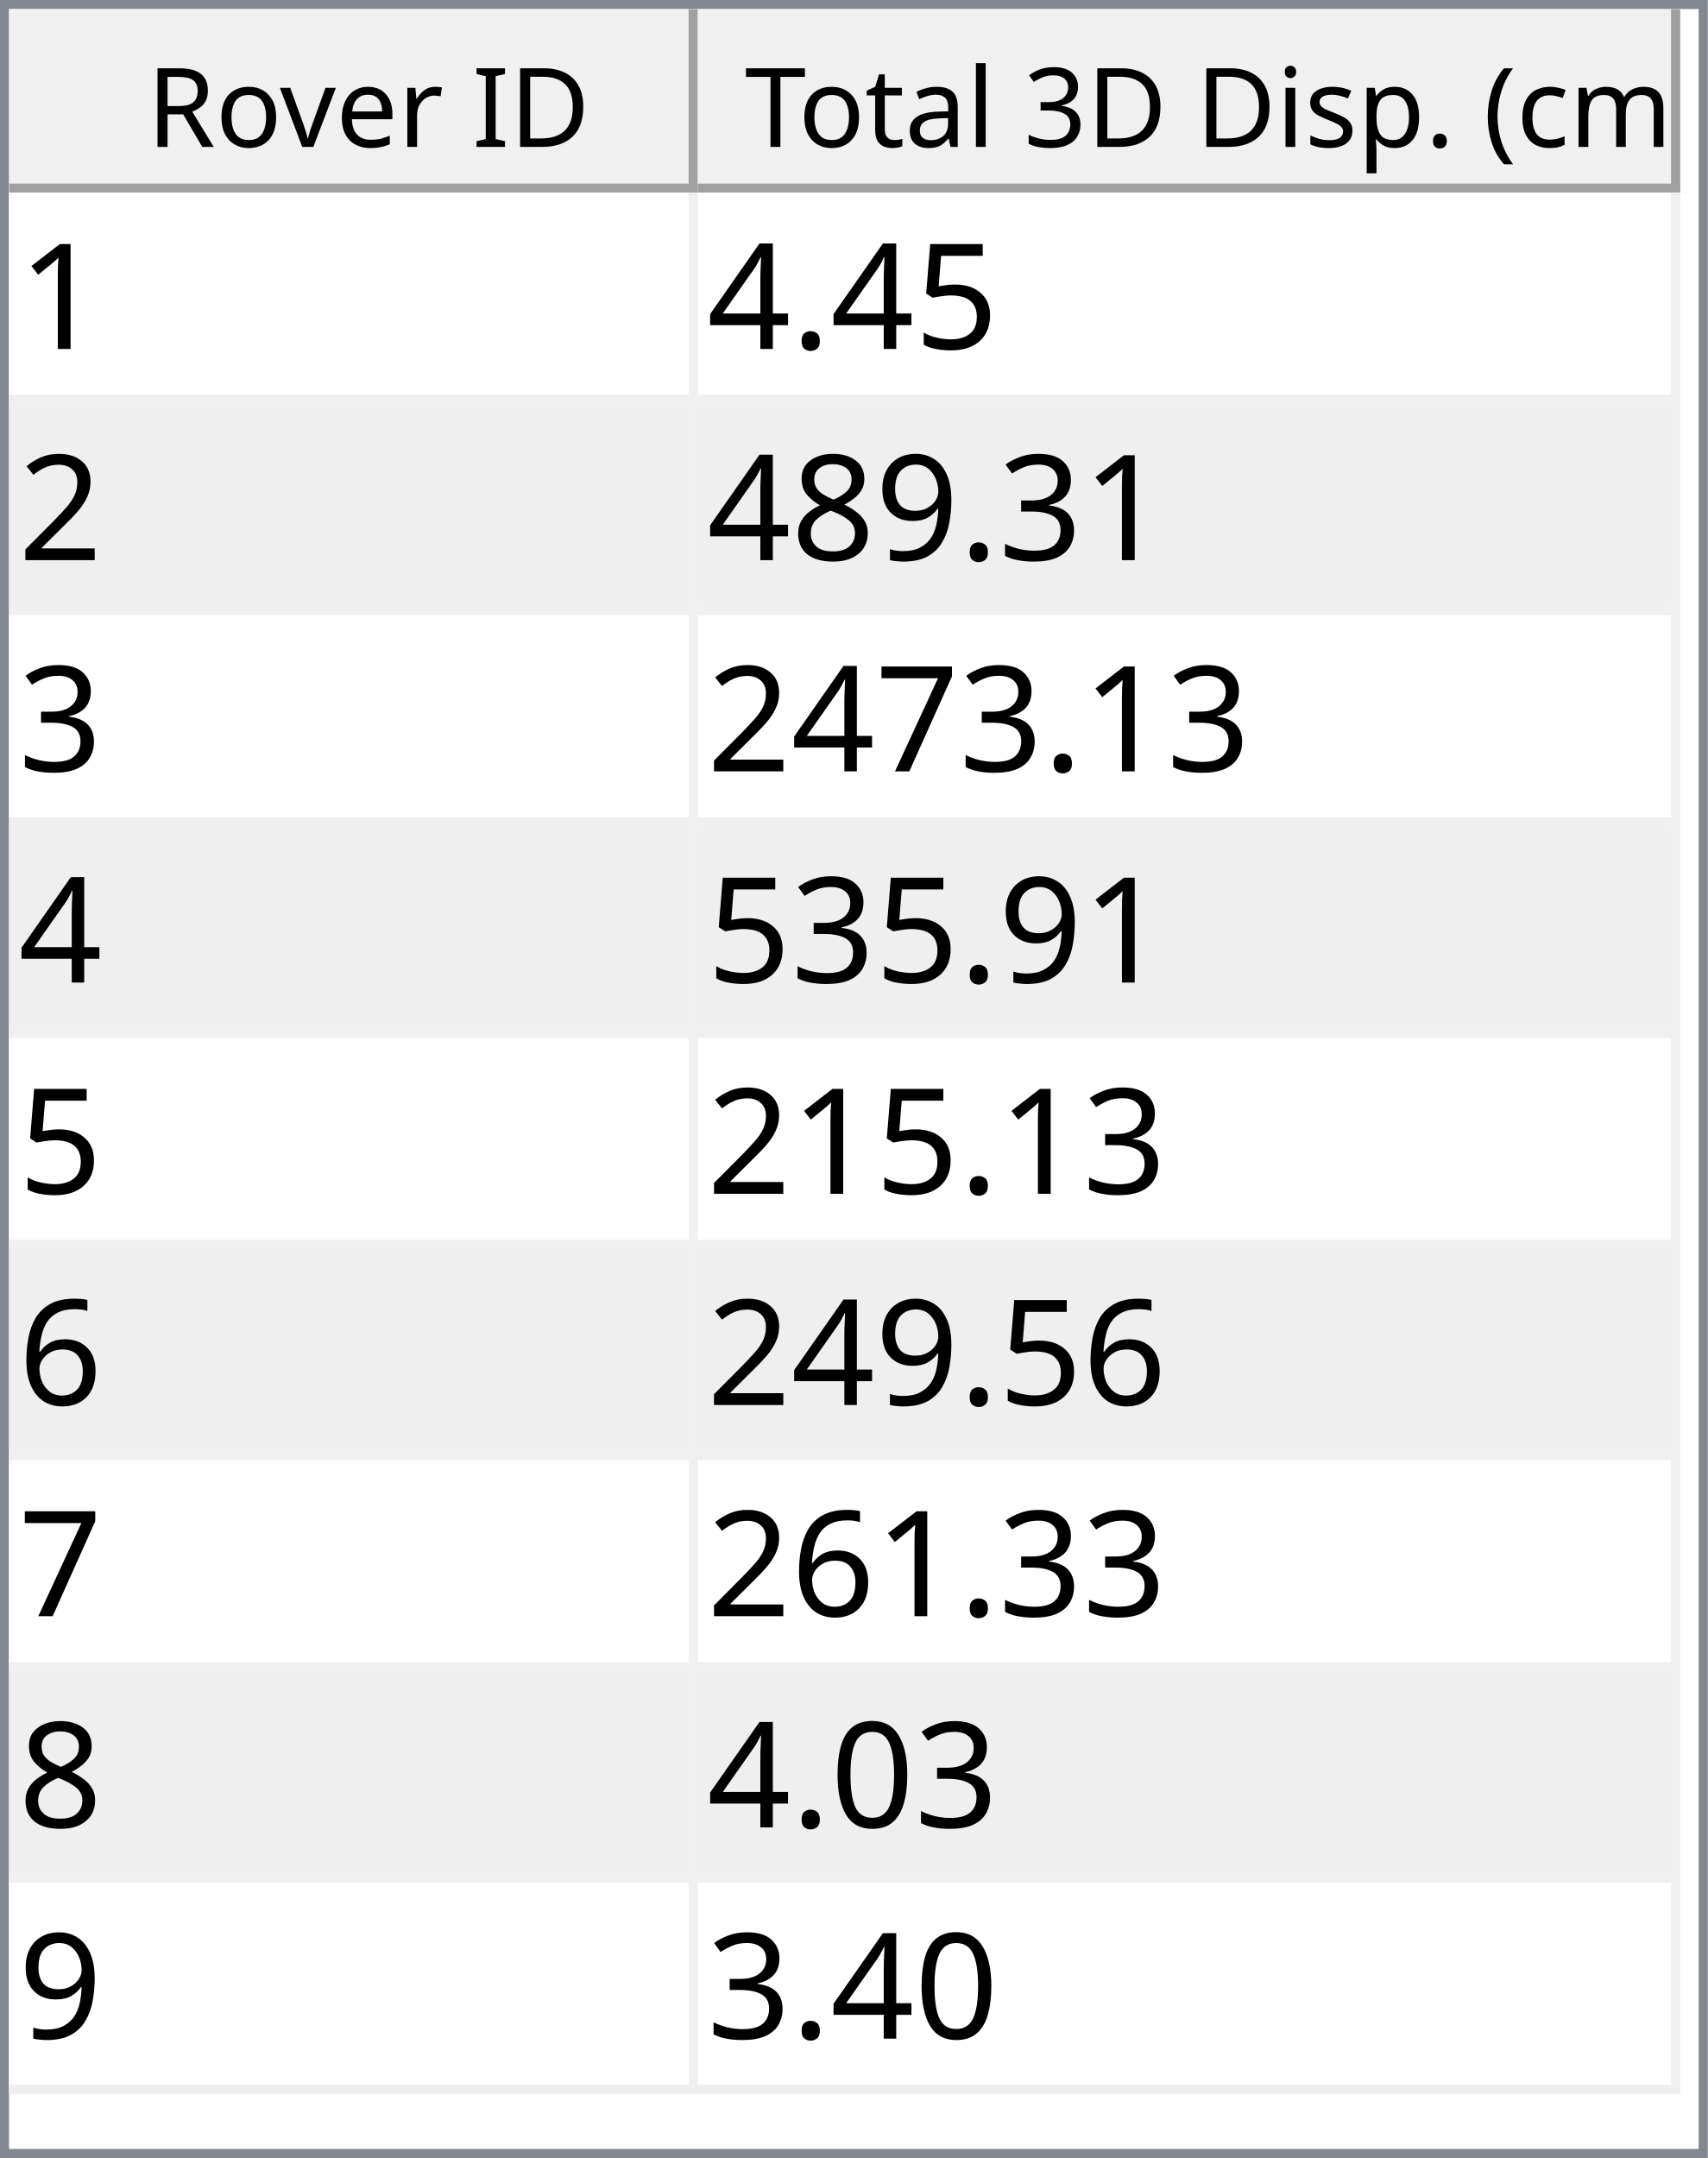
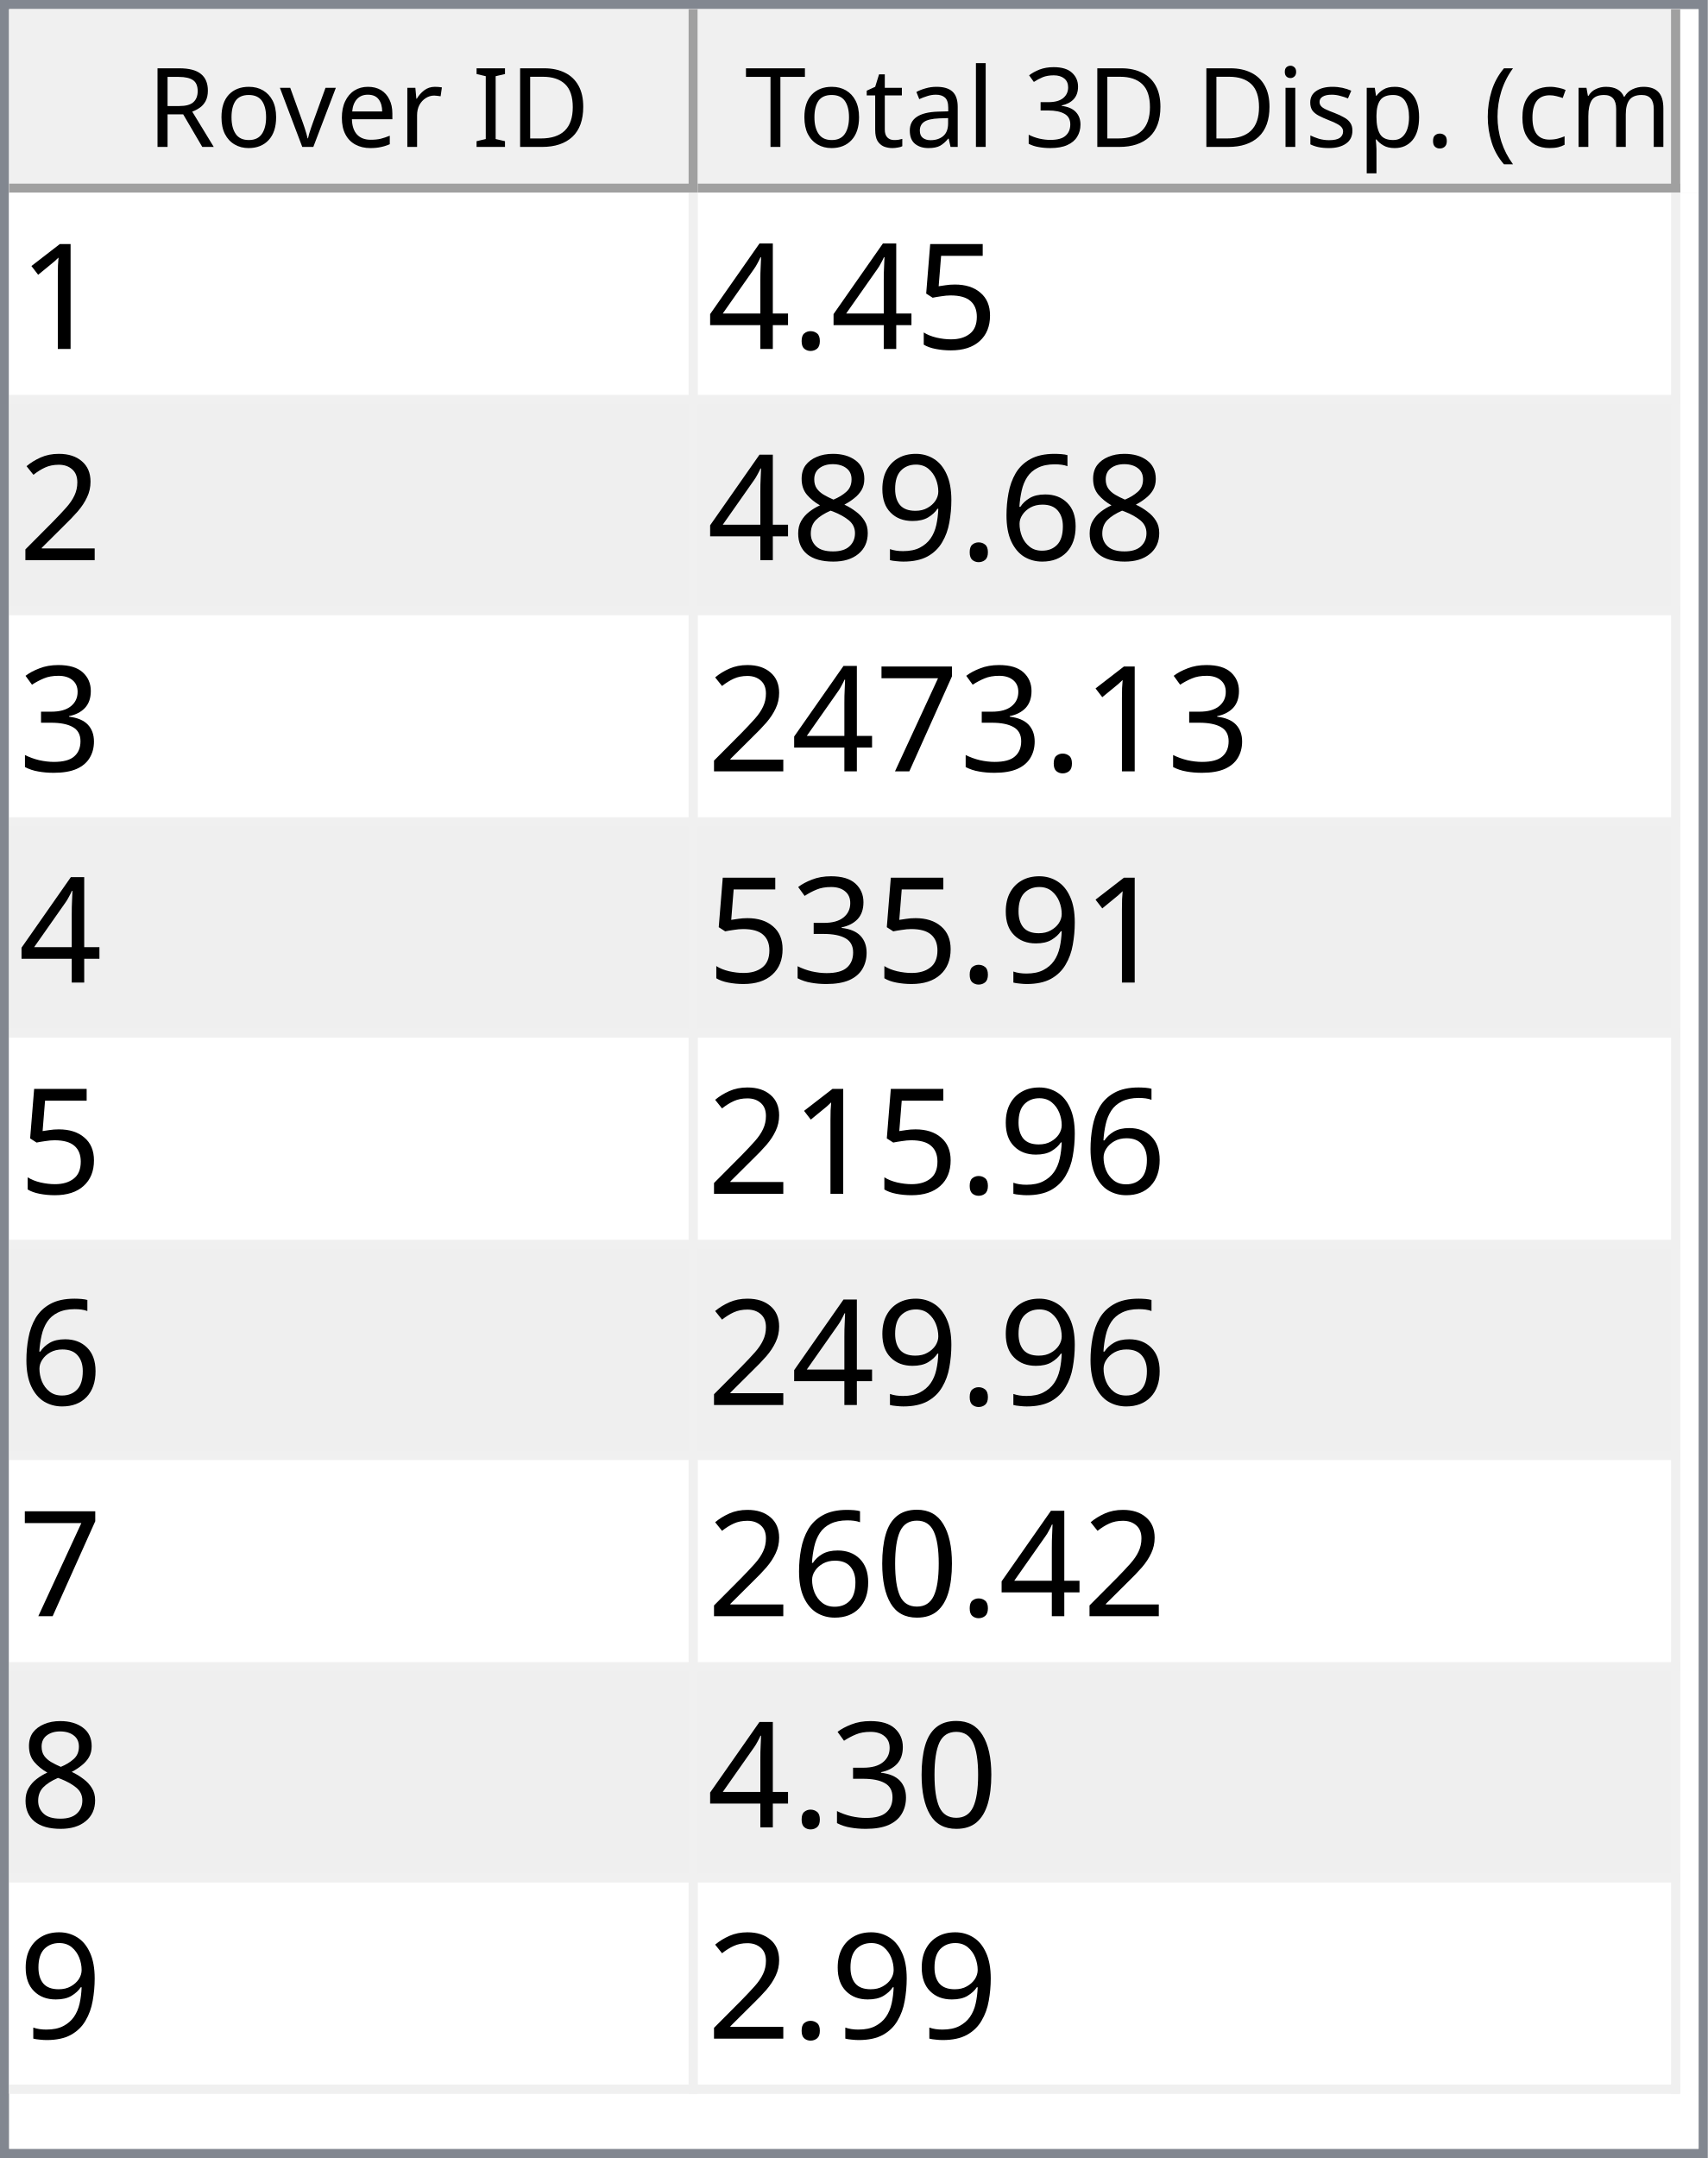
<svg xmlns="http://www.w3.org/2000/svg" style="fill-opacity:1; color-rendering:auto; color-interpolation:auto; text-rendering:auto; stroke:black; stroke-linecap:square; stroke-miterlimit:10; shape-rendering:auto; stroke-opacity:1; fill:black; stroke-dasharray:none; font-weight:normal; stroke-width:1; font-family:'Dialog'; font-style:normal; stroke-linejoin:miter; font-size:12px; stroke-dashoffset:0; image-rendering:auto;" width="186" height="235">
  <defs id="genericDefs" />
  <g>
    <defs id="defs1">
      <clipPath clipPathUnits="userSpaceOnUse" id="clipPath1">
        <path d="M0 0 L186 0 L186 235 L0 235 L0 0 Z" />
      </clipPath>
      <clipPath clipPathUnits="userSpaceOnUse" id="clipPath2">
        <path d="M0 0 L0 235 L186 235 L186 0 Z" />
      </clipPath>
      <clipPath clipPathUnits="userSpaceOnUse" id="clipPath3">
        <path d="M0 0 L0 20 L184 20 L184 0 Z" />
      </clipPath>
      <clipPath clipPathUnits="userSpaceOnUse" id="clipPath4">
        <path d="M0 0 L0 20 L75 20 L75 0 Z" />
      </clipPath>
      <clipPath clipPathUnits="userSpaceOnUse" id="clipPath5">
        <path d="M1 1 L1 19 L74 19 L74 1 Z" />
      </clipPath>
      <clipPath clipPathUnits="userSpaceOnUse" id="clipPath6">
        <path d="M0 0 L0 18 L73 18 L73 0 Z" />
      </clipPath>
      <clipPath clipPathUnits="userSpaceOnUse" id="clipPath7">
        <path d="M-0.5 -0.5 L-0.5 19.5 L74.5 19.5 L74.5 -0.5 Z" />
      </clipPath>
      <clipPath clipPathUnits="userSpaceOnUse" id="clipPath8">
        <path d="M0 0 L0 20 L107 20 L107 0 Z" />
      </clipPath>
      <clipPath clipPathUnits="userSpaceOnUse" id="clipPath9">
        <path d="M1 1 L1 19 L106 19 L106 1 Z" />
      </clipPath>
      <clipPath clipPathUnits="userSpaceOnUse" id="clipPath10">
        <path d="M0 0 L0 18 L105 18 L105 0 Z" />
      </clipPath>
      <clipPath clipPathUnits="userSpaceOnUse" id="clipPath11">
        <path d="M-0.5 -0.5 L-0.5 19.5 L106.5 19.5 L106.5 -0.5 Z" />
      </clipPath>
      <clipPath clipPathUnits="userSpaceOnUse" id="clipPath12">
        <path d="M0 0 L0 213 L184 213 L184 0 Z" />
      </clipPath>
      <clipPath clipPathUnits="userSpaceOnUse" id="clipPath13">
        <path d="M0 0 L0 207 L182 207 L182 0 Z" />
      </clipPath>
      <clipPath clipPathUnits="userSpaceOnUse" id="clipPath14">
        <path d="M-0.5 -0.5 L-0.5 206.5 L181.5 206.5 L181.5 -0.5 Z" />
      </clipPath>
      <clipPath clipPathUnits="userSpaceOnUse" id="clipPath15">
        <path d="M0 0 L0 22 L74 22 L74 0 Z" />
      </clipPath>
      <clipPath clipPathUnits="userSpaceOnUse" id="clipPath16">
        <path d="M0 0 L0 22 L106 22 L106 0 Z" />
      </clipPath>
      <font horiz-adv-x="64.551" id="font1">
        <font-face ascent="107.91" descent="25.098" units-per-em="100" style="font-style:normal; font-family:Segoe UI; font-weight:normal;" />
        <missing-glyph horiz-adv-x="64.551" d="M8.109 0 L8.109 68.266 L56.453 68.266 L56.453 0 L8.109 0 ZM15.328 7.234 L49.219 7.234 L49.219 61.031 L15.328 61.031 L15.328 7.234 Z" />
        <glyph unicode="D" horiz-adv-x="70.117" d="M9.188 0 L9.188 70.016 L28.516 70.016 Q65.531 70.016 65.531 35.891 Q65.531 19.672 55.25 9.836 Q44.969 0 27.734 0 L9.188 0 ZM17.391 62.594 L17.391 7.422 L27.828 7.422 Q41.609 7.422 49.273 14.797 Q56.938 22.172 56.938 35.688 Q56.938 62.594 28.328 62.594 L17.391 62.594 Z" />
        <glyph unicode="I" horiz-adv-x="26.611" d="M17.391 0 L9.188 0 L9.188 70.016 L17.391 70.016 L17.391 0 Z" />
        <glyph unicode=" " horiz-adv-x="27.393" d="" />
        <glyph unicode="r" horiz-adv-x="34.766" d="M34.188 41.891 Q32.078 43.5 28.125 43.5 Q23 43.5 19.555 38.672 Q16.109 33.844 16.109 25.484 L16.109 0 L8.109 0 L8.109 50 L16.109 50 L16.109 39.703 L16.312 39.703 Q18.016 44.969 21.531 47.922 Q25.047 50.875 29.391 50.875 Q32.516 50.875 34.188 50.203 L34.188 41.891 Z" />
        <glyph unicode="e" horiz-adv-x="52.295" d="M48.297 23 L12.984 23 Q13.188 14.656 17.484 10.109 Q21.781 5.562 29.297 5.562 Q37.75 5.562 44.828 11.141 L44.828 3.609 Q38.234 -1.172 27.391 -1.172 Q16.797 -1.172 10.742 5.641 Q4.688 12.453 4.688 24.812 Q4.688 36.469 11.305 43.82 Q17.922 51.172 27.734 51.172 Q37.547 51.172 42.922 44.828 Q48.297 38.484 48.297 27.203 L48.297 23 ZM40.094 29.781 Q40.047 36.719 36.75 40.578 Q33.453 44.438 27.594 44.438 Q21.922 44.438 17.969 40.383 Q14.016 36.328 13.094 29.781 L40.094 29.781 Z" />
        <glyph unicode="v" horiz-adv-x="47.9" d="M47.406 50 L27.484 0 L19.625 0 L0.688 50 L9.469 50 L22.172 13.672 Q23.578 9.672 23.922 6.688 L24.125 6.688 Q24.609 10.453 25.688 13.484 L38.969 50 L47.406 50 Z" />
        <glyph unicode="o" horiz-adv-x="58.594" d="M29 -1.172 Q17.922 -1.172 11.305 5.836 Q4.688 12.844 4.688 24.422 Q4.688 37.016 11.57 44.094 Q18.453 51.172 30.172 51.172 Q41.359 51.172 47.633 44.289 Q53.906 37.406 53.906 25.203 Q53.906 13.234 47.141 6.031 Q40.375 -1.172 29 -1.172 ZM29.594 44.438 Q21.875 44.438 17.383 39.188 Q12.891 33.938 12.891 24.703 Q12.891 15.828 17.43 10.695 Q21.969 5.562 29.594 5.562 Q37.359 5.562 41.531 10.594 Q45.703 15.625 45.703 24.906 Q45.703 34.281 41.531 39.359 Q37.359 44.438 29.594 44.438 Z" />
        <glyph unicode="R" horiz-adv-x="59.814" d="M59.375 0 L49.609 0 L37.891 19.625 Q36.281 22.359 34.766 24.289 Q33.25 26.219 31.664 27.438 Q30.078 28.656 28.25 29.219 Q26.422 29.781 24.125 29.781 L17.391 29.781 L17.391 0 L9.188 0 L9.188 70.016 L30.078 70.016 Q34.672 70.016 38.555 68.867 Q42.438 67.719 45.289 65.375 Q48.141 63.031 49.758 59.547 Q51.375 56.062 51.375 51.375 Q51.375 47.703 50.273 44.656 Q49.172 41.609 47.148 39.211 Q45.125 36.812 42.266 35.133 Q39.406 33.453 35.844 32.516 L35.844 32.328 Q37.594 31.547 38.891 30.547 Q40.188 29.547 41.359 28.18 Q42.531 26.812 43.68 25.078 Q44.828 23.344 46.234 21.047 L59.375 0 ZM17.391 62.594 L17.391 37.203 L28.516 37.203 Q31.594 37.203 34.203 38.133 Q36.812 39.062 38.719 40.797 Q40.625 42.531 41.703 45.047 Q42.781 47.562 42.781 50.688 Q42.781 56.297 39.141 59.445 Q35.5 62.594 28.609 62.594 L17.391 62.594 Z" />
        <glyph unicode=")" horiz-adv-x="30.176" d="M8.297 -15.922 L1.172 -15.922 Q16.406 2.344 16.406 26.812 Q16.406 51.469 1.078 70.016 L8.297 70.016 Q23.531 52.156 23.531 26.703 Q23.531 1.375 8.297 -15.922 Z" />
        <glyph unicode="m" horiz-adv-x="86.133" d="M79.109 0 L71.094 0 L71.094 28.719 Q71.094 37.016 68.531 40.727 Q65.969 44.438 59.906 44.438 Q54.781 44.438 51.195 39.75 Q47.609 35.062 47.609 28.516 L47.609 0 L39.594 0 L39.594 29.688 Q39.594 44.438 28.219 44.438 Q22.953 44.438 19.531 40.016 Q16.109 35.594 16.109 28.516 L16.109 0 L8.109 0 L8.109 50 L16.109 50 L16.109 42.094 L16.312 42.094 Q21.625 51.172 31.844 51.172 Q36.969 51.172 40.773 48.312 Q44.578 45.453 46 40.828 Q51.562 51.172 62.594 51.172 Q79.109 51.172 79.109 30.812 L79.109 0 Z" />
        <glyph unicode="c" horiz-adv-x="46.191" d="M42.188 2.297 Q36.422 -1.172 28.516 -1.172 Q17.828 -1.172 11.258 5.789 Q4.688 12.75 4.688 23.828 Q4.688 36.188 11.766 43.68 Q18.844 51.172 30.672 51.172 Q37.25 51.172 42.281 48.734 L42.281 40.531 Q36.719 44.438 30.375 44.438 Q22.703 44.438 17.797 38.945 Q12.891 33.453 12.891 24.516 Q12.891 15.719 17.508 10.641 Q22.125 5.562 29.891 5.562 Q36.422 5.562 42.188 9.906 L42.188 2.297 Z" />
        <glyph unicode="(" horiz-adv-x="30.176" d="M29.109 -15.922 L21.969 -15.922 Q6.844 1.375 6.844 26.703 Q6.844 52.156 21.969 70.016 L29.203 70.016 Q13.875 51.469 13.875 26.812 Q13.875 2.344 29.109 -15.922 Z" />
        <glyph unicode="." horiz-adv-x="21.68" d="M10.891 -1.078 Q8.641 -1.078 7.055 0.539 Q5.469 2.156 5.469 4.391 Q5.469 6.641 7.055 8.273 Q8.641 9.906 10.891 9.906 Q13.188 9.906 14.797 8.273 Q16.406 6.641 16.406 4.391 Q16.406 2.156 14.797 0.539 Q13.188 -1.078 10.891 -1.078 Z" />
        <glyph unicode="p" horiz-adv-x="58.789" d="M16.312 7.234 L16.109 7.234 L16.109 -23 L8.109 -23 L8.109 50 L16.109 50 L16.109 41.219 L16.312 41.219 Q22.219 51.172 33.594 51.172 Q43.266 51.172 48.688 44.461 Q54.109 37.75 54.109 26.469 Q54.109 13.922 48 6.375 Q41.891 -1.172 31.297 -1.172 Q21.578 -1.172 16.312 7.234 ZM16.109 27.391 L16.109 20.406 Q16.109 14.203 20.141 9.883 Q24.172 5.562 30.375 5.562 Q37.641 5.562 41.773 11.133 Q45.906 16.703 45.906 26.609 Q45.906 34.969 42.047 39.703 Q38.188 44.438 31.594 44.438 Q24.609 44.438 20.359 39.578 Q16.109 34.719 16.109 27.391 Z" />
        <glyph unicode="s" horiz-adv-x="42.432" d="M5.078 1.812 L5.078 10.406 Q11.625 5.562 19.484 5.562 Q30.031 5.562 30.031 12.594 Q30.031 14.594 29.125 15.992 Q28.219 17.391 26.68 18.461 Q25.141 19.531 23.07 20.383 Q21 21.234 18.609 22.172 Q15.281 23.484 12.766 24.828 Q10.25 26.172 8.57 27.859 Q6.891 29.547 6.031 31.695 Q5.172 33.844 5.172 36.719 Q5.172 40.234 6.789 42.945 Q8.406 45.656 11.086 47.484 Q13.766 49.312 17.211 50.242 Q20.656 51.172 24.312 51.172 Q30.812 51.172 35.938 48.922 L35.938 40.828 Q30.422 44.438 23.25 44.438 Q21 44.438 19.195 43.922 Q17.391 43.406 16.094 42.477 Q14.797 41.547 14.086 40.258 Q13.375 38.969 13.375 37.406 Q13.375 35.453 14.086 34.133 Q14.797 32.812 16.164 31.789 Q17.531 30.766 19.484 29.938 Q21.438 29.109 23.922 28.125 Q27.25 26.859 29.883 25.516 Q32.516 24.172 34.375 22.484 Q36.234 20.797 37.234 18.602 Q38.234 16.406 38.234 13.375 Q38.234 9.672 36.602 6.938 Q34.969 4.203 32.234 2.398 Q29.5 0.594 25.93 -0.289 Q22.359 -1.172 18.453 -1.172 Q10.75 -1.172 5.078 1.812 Z" />
        <glyph unicode="i" horiz-adv-x="24.219" d="M12.203 62.703 Q10.062 62.703 8.547 64.164 Q7.031 65.625 7.031 67.875 Q7.031 70.125 8.547 71.609 Q10.062 73.094 12.203 73.094 Q14.406 73.094 15.945 71.609 Q17.484 70.125 17.484 67.875 Q17.484 65.719 15.945 64.211 Q14.406 62.703 12.203 62.703 ZM16.109 0 L8.109 0 L8.109 50 L16.109 50 L16.109 0 Z" />
        <glyph unicode="3" horiz-adv-x="53.906" d="M46.531 19.828 Q46.531 15.094 44.75 11.211 Q42.969 7.328 39.719 4.57 Q36.469 1.812 31.93 0.297 Q27.391 -1.219 21.922 -1.219 Q11.922 -1.219 6 2.594 L6 11.188 Q13.094 5.609 22.219 5.609 Q25.875 5.609 28.828 6.539 Q31.781 7.469 33.906 9.227 Q36.031 10.984 37.18 13.477 Q38.328 15.969 38.328 19.094 Q38.328 32.812 18.797 32.812 L12.984 32.812 L12.984 39.594 L18.5 39.594 Q35.797 39.594 35.797 52.484 Q35.797 64.406 22.609 64.406 Q15.188 64.406 8.688 59.422 L8.688 67.188 Q15.375 71.188 24.609 71.188 Q29 71.188 32.57 69.969 Q36.141 68.75 38.68 66.555 Q41.219 64.359 42.609 61.281 Q44 58.203 44 54.5 Q44 40.672 30.031 36.719 L30.031 36.531 Q33.594 36.141 36.625 34.797 Q39.656 33.453 41.852 31.305 Q44.047 29.156 45.289 26.25 Q46.531 23.344 46.531 19.828 Z" />
        <glyph unicode="l" horiz-adv-x="24.219" d="M16.109 0 L8.109 0 L8.109 74.031 L16.109 74.031 L16.109 0 Z" />
        <glyph unicode="a" horiz-adv-x="50.879" d="M43.891 0 L35.891 0 L35.891 7.812 L35.688 7.812 Q30.469 -1.172 20.312 -1.172 Q12.844 -1.172 8.617 2.781 Q4.391 6.734 4.391 13.281 Q4.391 27.297 20.906 29.594 L35.891 31.688 Q35.891 44.438 25.594 44.438 Q16.547 44.438 9.281 38.281 L9.281 46.484 Q16.656 51.172 26.266 51.172 Q43.891 51.172 43.891 32.516 L43.891 0 ZM35.891 25.297 L23.828 23.641 Q18.266 22.859 15.43 20.875 Q12.594 18.891 12.594 13.875 Q12.594 10.203 15.211 7.883 Q17.828 5.562 22.172 5.562 Q28.125 5.562 32.008 9.742 Q35.891 13.922 35.891 20.312 L35.891 25.297 Z" />
        <glyph unicode="t" horiz-adv-x="33.887" d="M31.297 0.484 Q28.469 -1.078 23.828 -1.078 Q10.688 -1.078 10.688 13.578 L10.688 43.172 L2.094 43.172 L2.094 50 L10.688 50 L10.688 62.203 L18.703 64.797 L18.703 50 L31.297 50 L31.297 43.172 L18.703 43.172 L18.703 14.984 Q18.703 9.969 20.414 7.82 Q22.125 5.672 26.078 5.672 Q29.109 5.672 31.297 7.328 L31.297 0.484 Z" />
        <glyph unicode="T" horiz-adv-x="52.393" d="M50.594 62.594 L30.375 62.594 L30.375 0 L22.172 0 L22.172 62.594 L2 62.594 L2 70.016 L50.594 70.016 L50.594 62.594 Z" />
      </font>
      <font horiz-adv-x="75.0" id="font2">
        <font-face ascent="100.537" descent="21.973" units-per-em="100" style="font-style:normal; font-family:sans-serif; font-weight:normal;" />
        <missing-glyph horiz-adv-x="75.0" d="M12.5 0 L12.5 62.5 L62.5 62.5 L62.5 0 L12.5 0 ZM14.062 1.562 L60.938 1.562 L60.938 60.938 L14.062 60.938 L14.062 1.562 Z" />
        <glyph unicode="1" horiz-adv-x="55.615" d="M37.25 0 L28.469 0 L28.469 56 Q25.297 52.984 20.141 49.953 Q14.984 46.922 10.891 45.406 L10.891 53.906 Q18.266 57.375 23.781 62.305 Q29.297 67.234 31.594 71.875 L37.25 71.875 L37.25 0 Z" />
        <glyph unicode="5" horiz-adv-x="55.615" d="M4.156 18.75 L13.375 19.531 Q14.406 12.797 18.141 9.398 Q21.875 6 27.156 6 Q33.5 6 37.891 10.789 Q42.281 15.578 42.281 23.484 Q42.281 31 38.062 35.352 Q33.844 39.703 27 39.703 Q22.75 39.703 19.336 37.773 Q15.922 35.844 13.969 32.766 L5.719 33.844 L12.641 70.609 L48.25 70.609 L48.25 62.203 L19.672 62.203 L15.828 42.969 Q22.266 47.469 29.344 47.469 Q38.719 47.469 45.164 40.969 Q51.609 34.469 51.609 24.266 Q51.609 14.547 45.953 7.469 Q39.062 -1.219 27.156 -1.219 Q17.391 -1.219 11.211 4.25 Q5.031 9.719 4.156 18.75 Z" />
        <glyph unicode="." horiz-adv-x="27.783" d="M9.078 0 L9.078 10.016 L19.094 10.016 L19.094 0 L9.078 0 Z" />
        <glyph unicode="4" horiz-adv-x="55.615" d="M32.328 0 L32.328 17.141 L1.266 17.141 L1.266 25.203 L33.938 71.578 L41.109 71.578 L41.109 25.203 L50.781 25.203 L50.781 17.141 L41.109 17.141 L41.109 0 L32.328 0 ZM32.328 25.203 L32.328 57.469 L9.906 25.203 L32.328 25.203 Z" />
        <glyph unicode="2" horiz-adv-x="55.615" d="M50.344 8.453 L50.344 0 L3.031 0 Q2.938 3.172 4.047 6.109 Q5.859 10.938 9.836 15.625 Q13.812 20.312 21.344 26.469 Q33.016 36.031 37.117 41.625 Q41.219 47.219 41.219 52.203 Q41.219 57.422 37.477 61.008 Q33.734 64.594 27.734 64.594 Q21.391 64.594 17.578 60.789 Q13.766 56.984 13.719 50.25 L4.688 51.172 Q5.609 61.281 11.664 66.578 Q17.719 71.875 27.938 71.875 Q38.234 71.875 44.242 66.164 Q50.25 60.453 50.25 52 Q50.25 47.703 48.492 43.555 Q46.734 39.406 42.656 34.812 Q38.578 30.219 29.109 22.219 Q21.188 15.578 18.945 13.211 Q16.703 10.844 15.234 8.453 L50.344 8.453 Z" />
-         <glyph unicode="3" horiz-adv-x="55.615" d="M4.203 18.891 L12.984 20.062 Q14.5 12.594 18.141 9.297 Q21.781 6 27 6 Q33.203 6 37.477 10.297 Q41.75 14.594 41.75 20.953 Q41.75 27 37.797 30.93 Q33.844 34.859 27.734 34.859 Q25.25 34.859 21.531 33.891 L22.516 41.609 Q23.391 41.5 23.922 41.5 Q29.547 41.5 34.039 44.43 Q38.531 47.359 38.531 53.469 Q38.531 58.297 35.258 61.477 Q31.984 64.656 26.812 64.656 Q21.688 64.656 18.266 61.43 Q14.844 58.203 13.875 51.766 L5.078 53.328 Q6.688 62.156 12.398 67.016 Q18.109 71.875 26.609 71.875 Q32.469 71.875 37.398 69.359 Q42.328 66.844 44.945 62.5 Q47.562 58.156 47.562 53.266 Q47.562 48.641 45.07 44.828 Q42.578 41.016 37.703 38.766 Q44.047 37.312 47.562 32.695 Q51.078 28.078 51.078 21.141 Q51.078 11.766 44.242 5.25 Q37.406 -1.266 26.953 -1.266 Q17.531 -1.266 11.305 4.352 Q5.078 9.969 4.203 18.891 Z" />
+         <glyph unicode="6" horiz-adv-x="55.615" d="M49.75 54.047 L41.016 53.375 Q39.844 58.547 37.703 60.891 Q34.125 64.656 28.906 64.656 Q24.703 64.656 21.531 62.312 Q17.391 59.281 14.992 53.469 Q12.594 47.656 12.5 36.922 Q15.672 41.75 20.266 44.094 Q24.859 46.438 29.891 46.438 Q38.672 46.438 44.852 39.969 Q51.031 33.5 51.031 23.25 Q51.031 16.5 48.125 10.719 Q45.219 4.938 40.141 1.859 Q35.062 -1.219 28.609 -1.219 Q17.625 -1.219 10.695 6.859 Q3.766 14.938 3.766 33.5 Q3.766 54.25 11.422 63.672 Q18.109 71.875 29.438 71.875 Q37.891 71.875 43.289 67.141 Q48.688 62.406 49.75 54.047 ZM13.875 23.188 Q13.875 18.656 15.797 14.508 Q17.719 10.359 21.188 8.18 Q24.656 6 28.469 6 Q34.031 6 38.039 10.492 Q42.047 14.984 42.047 22.703 Q42.047 30.125 38.086 34.398 Q34.125 38.672 28.125 38.672 Q22.172 38.672 18.023 34.398 Q13.875 30.125 13.875 23.188 Z" />
        <glyph unicode="9" horiz-adv-x="55.615" d="M5.469 16.547 L13.922 17.328 Q14.984 11.375 18.016 8.688 Q21.047 6 25.781 6 Q29.828 6 32.883 7.859 Q35.938 9.719 37.891 12.82 Q39.844 15.922 41.164 21.195 Q42.484 26.469 42.484 31.938 Q42.484 32.516 42.438 33.688 Q39.797 29.5 35.234 26.883 Q30.672 24.266 25.344 24.266 Q16.453 24.266 10.305 30.711 Q4.156 37.156 4.156 47.703 Q4.156 58.594 10.578 65.234 Q17 71.875 26.656 71.875 Q33.641 71.875 39.43 68.117 Q45.219 64.359 48.219 57.398 Q51.219 50.438 51.219 37.25 Q51.219 23.531 48.242 15.406 Q45.266 7.281 39.383 3.031 Q33.5 -1.219 25.594 -1.219 Q17.188 -1.219 11.867 3.445 Q6.547 8.109 5.469 16.547 ZM41.453 48.141 Q41.453 55.719 37.43 60.156 Q33.406 64.594 27.734 64.594 Q21.875 64.594 17.531 59.812 Q13.188 55.031 13.188 47.406 Q13.188 40.578 17.312 36.305 Q21.438 32.031 27.484 32.031 Q33.594 32.031 37.523 36.305 Q41.453 40.578 41.453 48.141 Z" />
        <glyph unicode="8" horiz-adv-x="55.615" d="M17.672 38.812 Q12.203 40.828 9.57 44.539 Q6.938 48.25 6.938 53.422 Q6.938 61.234 12.555 66.555 Q18.172 71.875 27.484 71.875 Q36.859 71.875 42.578 66.43 Q48.297 60.984 48.297 53.172 Q48.297 48.188 45.68 44.508 Q43.062 40.828 37.75 38.812 Q44.344 36.672 47.781 31.883 Q51.219 27.094 51.219 20.453 Q51.219 11.281 44.727 5.031 Q38.234 -1.219 27.641 -1.219 Q17.047 -1.219 10.547 5.055 Q4.047 11.328 4.047 20.703 Q4.047 27.688 7.594 32.398 Q11.141 37.109 17.672 38.812 ZM15.922 53.719 Q15.922 48.641 19.195 45.414 Q22.469 42.188 27.688 42.188 Q32.766 42.188 36.016 45.383 Q39.266 48.578 39.266 53.219 Q39.266 58.062 35.914 61.359 Q32.562 64.656 27.594 64.656 Q22.562 64.656 19.242 61.43 Q15.922 58.203 15.922 53.719 ZM13.094 20.656 Q13.094 16.891 14.875 13.375 Q16.656 9.859 20.172 7.93 Q23.688 6 27.734 6 Q34.031 6 38.133 10.055 Q42.234 14.109 42.234 20.359 Q42.234 26.703 38.016 30.859 Q33.797 35.016 27.438 35.016 Q21.234 35.016 17.164 30.914 Q13.094 26.812 13.094 20.656 Z" />
+         <glyph unicode="3" horiz-adv-x="55.615" d="M4.203 18.891 L12.984 20.062 Q14.5 12.594 18.141 9.297 Q21.781 6 27 6 Q33.203 6 37.477 10.297 Q41.75 14.594 41.75 20.953 Q41.75 27 37.797 30.93 Q33.844 34.859 27.734 34.859 Q25.25 34.859 21.531 33.891 L22.516 41.609 Q23.391 41.5 23.922 41.5 Q29.547 41.5 34.039 44.43 Q38.531 47.359 38.531 53.469 Q38.531 58.297 35.258 61.477 Q31.984 64.656 26.812 64.656 Q21.688 64.656 18.266 61.43 Q14.844 58.203 13.875 51.766 L5.078 53.328 Q6.688 62.156 12.398 67.016 Q18.109 71.875 26.609 71.875 Q32.469 71.875 37.398 69.359 Q42.328 66.844 44.945 62.5 Q47.562 58.156 47.562 53.266 Q47.562 48.641 45.07 44.828 Q42.578 41.016 37.703 38.766 Q44.047 37.312 47.562 32.695 Q51.078 28.078 51.078 21.141 Q51.078 11.766 44.242 5.25 Q37.406 -1.266 26.953 -1.266 Q17.531 -1.266 11.305 4.352 Q5.078 9.969 4.203 18.891 Z" />
        <glyph unicode="7" horiz-adv-x="55.615" d="M4.734 62.203 L4.734 70.656 L51.078 70.656 L51.078 63.812 Q44.234 56.547 37.523 44.484 Q30.812 32.422 27.156 19.672 Q24.516 10.688 23.781 0 L14.75 0 Q14.891 8.453 18.062 20.414 Q21.234 32.375 27.172 43.484 Q33.109 54.594 39.797 62.203 L4.734 62.203 Z" />
-         <glyph unicode="6" horiz-adv-x="55.615" d="M49.75 54.047 L41.016 53.375 Q39.844 58.547 37.703 60.891 Q34.125 64.656 28.906 64.656 Q24.703 64.656 21.531 62.312 Q17.391 59.281 14.992 53.469 Q12.594 47.656 12.5 36.922 Q15.672 41.75 20.266 44.094 Q24.859 46.438 29.891 46.438 Q38.672 46.438 44.852 39.969 Q51.031 33.5 51.031 23.25 Q51.031 16.5 48.125 10.719 Q45.219 4.938 40.141 1.859 Q35.062 -1.219 28.609 -1.219 Q17.625 -1.219 10.695 6.859 Q3.766 14.938 3.766 33.5 Q3.766 54.25 11.422 63.672 Q18.109 71.875 29.438 71.875 Q37.891 71.875 43.289 67.141 Q48.688 62.406 49.75 54.047 ZM13.875 23.188 Q13.875 18.656 15.797 14.508 Q17.719 10.359 21.188 8.18 Q24.656 6 28.469 6 Q34.031 6 38.039 10.492 Q42.047 14.984 42.047 22.703 Q42.047 30.125 38.086 34.398 Q34.125 38.672 28.125 38.672 Q22.172 38.672 18.023 34.398 Q13.875 30.125 13.875 23.188 Z" />
        <glyph unicode="0" horiz-adv-x="55.615" d="M4.156 35.297 Q4.156 48 6.766 55.742 Q9.375 63.484 14.523 67.68 Q19.672 71.875 27.484 71.875 Q33.25 71.875 37.594 69.555 Q41.938 67.234 44.773 62.867 Q47.609 58.5 49.219 52.227 Q50.828 45.953 50.828 35.297 Q50.828 22.703 48.242 14.969 Q45.656 7.234 40.508 3.008 Q35.359 -1.219 27.484 -1.219 Q17.141 -1.219 11.234 6.203 Q4.156 15.141 4.156 35.297 ZM13.188 35.297 Q13.188 17.672 17.312 11.836 Q21.438 6 27.484 6 Q33.547 6 37.672 11.859 Q41.797 17.719 41.797 35.297 Q41.797 52.984 37.672 58.789 Q33.547 64.594 27.391 64.594 Q21.344 64.594 17.719 59.469 Q13.188 52.938 13.188 35.297 Z" />
      </font>
    </defs>
    <g style="fill:white; stroke:white;">
      <rect x="0" y="0" width="186" style="clip-path:url(#clipPath1); stroke:none;" height="235" />
    </g>
    <g style="fill:white; text-rendering:optimizeSpeed; color-rendering:optimizeSpeed; image-rendering:optimizeSpeed; shape-rendering:crispEdges; stroke:white; color-interpolation:sRGB;">
      <rect x="0" width="186" height="235" y="0" style="stroke:none;" />
      <path style="stroke:none;" d="M0 235 L186 235 L186 0 L0 0 Z" />
    </g>
    <g style="fill:rgb(240,240,240); font-family:'Segoe UI'; stroke:rgb(240,240,240);">
      <rect x="0" y="0" width="186" style="clip-path:url(#clipPath2); stroke:none;" height="235" />
    </g>
    <g style="fill:rgb(130,135,144); font-family:'Segoe UI'; stroke:rgb(130,135,144);">
      <path d="M0 0 L186 0 L186 235 L0 235 L0 0 ZM1 1 L185 1 L185 234 L1 234 L1 1 Z" style="fill-rule:evenodd; clip-path:url(#clipPath2); stroke:none;" />
    </g>
    <g style="fill:white; font-family:'Segoe UI'; stroke:white;" transform="translate(1,1)">
      <rect x="0" y="0" width="184" style="clip-path:url(#clipPath3); stroke:none;" height="20" />
    </g>
    <g style="fill:rgb(240,240,240); font-family:'Segoe UI'; stroke:rgb(240,240,240);" transform="translate(1,1)">
      <rect x="0" y="0" width="75" style="clip-path:url(#clipPath4); stroke:none;" height="20" />
    </g>
    <g style="font-family:'Segoe UI';" transform="translate(2,2)">
      <text x="14" xml:space="preserve" y="14" style="clip-path:url(#clipPath6); stroke:none;">Rover ID</text>
    </g>
    <g style="fill:rgb(160,160,160); font-family:'Segoe UI'; stroke:rgb(160,160,160); stroke-linejoin:bevel;" transform="translate(1.5,1.5)">
      <line x1="74" x2="74" y1="0" style="fill:none; clip-path:url(#clipPath7);" y2="19" />
    </g>
    <g style="fill:rgb(160,160,160); font-family:'Segoe UI'; stroke:rgb(160,160,160); stroke-linejoin:bevel;" transform="matrix(1,0,0,1,1,1) translate(0.5,0.5)">
      <line x1="0" x2="74" y1="19" style="fill:none; clip-path:url(#clipPath7);" y2="19" />
    </g>
    <g style="fill:rgb(240,240,240); font-family:'Segoe UI'; stroke:rgb(240,240,240);" transform="translate(76,1)">
      <rect x="0" y="0" width="107" style="clip-path:url(#clipPath8); stroke:none;" height="20" />
    </g>
    <g style="font-family:'Segoe UI';" transform="translate(77,2)">
      <text x="1" xml:space="preserve" y="14" style="clip-path:url(#clipPath10); stroke:none;"> Total 3D Disp. (cm)</text>
    </g>
    <g style="fill:rgb(160,160,160); font-family:'Segoe UI'; stroke:rgb(160,160,160); stroke-linejoin:bevel;" transform="translate(76.5,1.5)">
      <line x1="106" x2="106" y1="0" style="fill:none; clip-path:url(#clipPath11);" y2="19" />
    </g>
    <g style="fill:rgb(160,160,160); font-family:'Segoe UI'; stroke:rgb(160,160,160); stroke-linejoin:bevel;" transform="matrix(1,0,0,1,76,1) translate(0.5,0.5)">
      <line x1="0" x2="106" y1="19" style="fill:none; clip-path:url(#clipPath11);" y2="19" />
    </g>
    <g style="fill:white; font-family:'Segoe UI'; stroke:white;" transform="translate(1,21)">
      <rect x="0" y="0" width="184" style="clip-path:url(#clipPath12); stroke:none;" height="213" />
    </g>
    <g style="fill:rgb(240,240,240); font-size:16px; font-family:sans-serif; stroke:rgb(240,240,240);" transform="translate(1,21)">
      <rect x="0" y="0" width="182" style="clip-path:url(#clipPath13); stroke:none;" height="207" />
      <line transform="translate(0.5,0.5)" x1="0" x2="181" y1="22" style="clip-path:url(#clipPath14); fill:none; stroke-linejoin:bevel;" y2="22" />
    </g>
    <g transform="matrix(1,0,0,1,1,21) translate(0.5,0.5)" style="fill:rgb(240,240,240); font-size:16px; font-family:sans-serif; stroke:rgb(240,240,240); stroke-linejoin:bevel;">
      <line x1="0" x2="181" y1="45" style="fill:none; clip-path:url(#clipPath14);" y2="45" />
    </g>
    <g transform="matrix(1,0,0,1,1,21) translate(0.5,0.5)" style="fill:rgb(240,240,240); font-size:16px; font-family:sans-serif; stroke:rgb(240,240,240); stroke-linejoin:bevel;">
      <line x1="0" x2="181" y1="68" style="fill:none; clip-path:url(#clipPath14);" y2="68" />
    </g>
    <g transform="matrix(1,0,0,1,1,21) translate(0.5,0.5)" style="fill:rgb(240,240,240); font-size:16px; font-family:sans-serif; stroke:rgb(240,240,240); stroke-linejoin:bevel;">
      <line x1="0" x2="181" y1="91" style="fill:none; clip-path:url(#clipPath14);" y2="91" />
    </g>
    <g transform="matrix(1,0,0,1,1,21) translate(0.5,0.5)" style="fill:rgb(240,240,240); font-size:16px; font-family:sans-serif; stroke:rgb(240,240,240); stroke-linejoin:bevel;">
      <line x1="0" x2="181" y1="114" style="fill:none; clip-path:url(#clipPath14);" y2="114" />
    </g>
    <g transform="matrix(1,0,0,1,1,21) translate(0.5,0.5)" style="fill:rgb(240,240,240); font-size:16px; font-family:sans-serif; stroke:rgb(240,240,240); stroke-linejoin:bevel;">
      <line x1="0" x2="181" y1="137" style="fill:none; clip-path:url(#clipPath14);" y2="137" />
    </g>
    <g transform="matrix(1,0,0,1,1,21) translate(0.5,0.5)" style="fill:rgb(240,240,240); font-size:16px; font-family:sans-serif; stroke:rgb(240,240,240); stroke-linejoin:bevel;">
      <line x1="0" x2="181" y1="160" style="fill:none; clip-path:url(#clipPath14);" y2="160" />
    </g>
    <g transform="matrix(1,0,0,1,1,21) translate(0.5,0.5)" style="fill:rgb(240,240,240); font-size:16px; font-family:sans-serif; stroke:rgb(240,240,240); stroke-linejoin:bevel;">
      <line x1="0" x2="181" y1="183" style="fill:none; clip-path:url(#clipPath14);" y2="183" />
    </g>
    <g transform="matrix(1,0,0,1,1,21) translate(0.5,0.5)" style="fill:rgb(240,240,240); font-size:16px; font-family:sans-serif; stroke:rgb(240,240,240); stroke-linejoin:bevel;">
      <line x1="0" x2="181" y1="206" style="fill:none; clip-path:url(#clipPath14);" y2="206" />
    </g>
    <g transform="matrix(1,0,0,1,1,21) translate(0.5,0.5)" style="fill:rgb(240,240,240); font-size:16px; font-family:sans-serif; stroke:rgb(240,240,240); stroke-linejoin:bevel;">
      <line x1="74" x2="74" y1="0" style="fill:none; clip-path:url(#clipPath14);" y2="206" />
    </g>
    <g transform="matrix(1,0,0,1,1,21) translate(0.5,0.5)" style="fill:rgb(240,240,240); font-size:16px; font-family:sans-serif; stroke:rgb(240,240,240); stroke-linejoin:bevel;">
      <line x1="181" x2="181" y1="0" style="fill:none; clip-path:url(#clipPath14);" y2="206" />
    </g>
    <g style="fill:white; font-size:16px; font-family:sans-serif; stroke:white;" transform="matrix(1,0,0,1,1,21)">
      <rect x="0" y="0" width="74" style="clip-path:url(#clipPath15); stroke:none;" height="22" />
      <text x="1" y="17" style="fill:black; clip-path:url(#clipPath15); stroke:none;" xml:space="preserve">1</text>
    </g>
    <g style="fill:white; font-size:16px; font-family:sans-serif; stroke:white;" transform="matrix(1,0,0,1,1,21) translate(75,0)">
      <rect x="0" y="0" width="106" style="clip-path:url(#clipPath16); stroke:none;" height="22" />
      <text x="1" y="17" style="fill:black; clip-path:url(#clipPath16); stroke:none;" xml:space="preserve">4.45</text>
    </g>
    <g style="fill:rgb(239,239,239); font-size:16px; font-family:sans-serif; stroke:rgb(239,239,239);" transform="matrix(1,0,0,1,1,21) translate(0,23)">
      <rect x="0" y="0" width="74" style="clip-path:url(#clipPath15); stroke:none;" height="22" />
      <text x="1" y="17" style="fill:black; clip-path:url(#clipPath15); stroke:none;" xml:space="preserve">2</text>
    </g>
    <g style="fill:rgb(239,239,239); font-size:16px; font-family:sans-serif; stroke:rgb(239,239,239);" transform="matrix(1,0,0,1,1,21) translate(75,23)">
      <rect x="0" y="0" width="106" style="clip-path:url(#clipPath16); stroke:none;" height="22" />
-       <text x="1" y="17" style="fill:black; clip-path:url(#clipPath16); stroke:none;" xml:space="preserve">489.31</text>
+       <text x="1" y="17" style="fill:black; clip-path:url(#clipPath16); stroke:none;" xml:space="preserve">489.68</text>
    </g>
    <g style="fill:white; font-size:16px; font-family:sans-serif; stroke:white;" transform="matrix(1,0,0,1,1,21) translate(0,46)">
      <rect x="0" y="0" width="74" style="clip-path:url(#clipPath15); stroke:none;" height="22" />
      <text x="1" y="17" style="fill:black; clip-path:url(#clipPath15); stroke:none;" xml:space="preserve">3</text>
    </g>
    <g style="fill:white; font-size:16px; font-family:sans-serif; stroke:white;" transform="matrix(1,0,0,1,1,21) translate(75,46)">
      <rect x="0" y="0" width="106" style="clip-path:url(#clipPath16); stroke:none;" height="22" />
      <text x="1" y="17" style="fill:black; clip-path:url(#clipPath16); stroke:none;" xml:space="preserve">2473.13</text>
    </g>
    <g style="fill:rgb(239,239,239); font-size:16px; font-family:sans-serif; stroke:rgb(239,239,239);" transform="matrix(1,0,0,1,1,21) translate(0,69)">
      <rect x="0" y="0" width="74" style="clip-path:url(#clipPath15); stroke:none;" height="22" />
      <text x="1" y="17" style="fill:black; clip-path:url(#clipPath15); stroke:none;" xml:space="preserve">4</text>
    </g>
    <g style="fill:rgb(239,239,239); font-size:16px; font-family:sans-serif; stroke:rgb(239,239,239);" transform="matrix(1,0,0,1,1,21) translate(75,69)">
      <rect x="0" y="0" width="106" style="clip-path:url(#clipPath16); stroke:none;" height="22" />
      <text x="1" y="17" style="fill:black; clip-path:url(#clipPath16); stroke:none;" xml:space="preserve">535.91</text>
    </g>
    <g style="fill:white; font-size:16px; font-family:sans-serif; stroke:white;" transform="matrix(1,0,0,1,1,21) translate(0,92)">
      <rect x="0" y="0" width="74" style="clip-path:url(#clipPath15); stroke:none;" height="22" />
      <text x="1" y="17" style="fill:black; clip-path:url(#clipPath15); stroke:none;" xml:space="preserve">5</text>
    </g>
    <g style="fill:white; font-size:16px; font-family:sans-serif; stroke:white;" transform="matrix(1,0,0,1,1,21) translate(75,92)">
      <rect x="0" y="0" width="106" style="clip-path:url(#clipPath16); stroke:none;" height="22" />
-       <text x="1" y="17" style="fill:black; clip-path:url(#clipPath16); stroke:none;" xml:space="preserve">215.13</text>
+       <text x="1" y="17" style="fill:black; clip-path:url(#clipPath16); stroke:none;" xml:space="preserve">215.96</text>
    </g>
    <g style="fill:rgb(239,239,239); font-size:16px; font-family:sans-serif; stroke:rgb(239,239,239);" transform="matrix(1,0,0,1,1,21) translate(0,115)">
      <rect x="0" y="0" width="74" style="clip-path:url(#clipPath15); stroke:none;" height="22" />
      <text x="1" y="17" style="fill:black; clip-path:url(#clipPath15); stroke:none;" xml:space="preserve">6</text>
    </g>
    <g style="fill:rgb(239,239,239); font-size:16px; font-family:sans-serif; stroke:rgb(239,239,239);" transform="matrix(1,0,0,1,1,21) translate(75,115)">
      <rect x="0" y="0" width="106" style="clip-path:url(#clipPath16); stroke:none;" height="22" />
-       <text x="1" y="17" style="fill:black; clip-path:url(#clipPath16); stroke:none;" xml:space="preserve">249.56</text>
+       <text x="1" y="17" style="fill:black; clip-path:url(#clipPath16); stroke:none;" xml:space="preserve">249.96</text>
    </g>
    <g style="fill:white; font-size:16px; font-family:sans-serif; stroke:white;" transform="matrix(1,0,0,1,1,21) translate(0,138)">
      <rect x="0" y="0" width="74" style="clip-path:url(#clipPath15); stroke:none;" height="22" />
      <text x="1" y="17" style="fill:black; clip-path:url(#clipPath15); stroke:none;" xml:space="preserve">7</text>
    </g>
    <g style="fill:white; font-size:16px; font-family:sans-serif; stroke:white;" transform="matrix(1,0,0,1,1,21) translate(75,138)">
      <rect x="0" y="0" width="106" style="clip-path:url(#clipPath16); stroke:none;" height="22" />
-       <text x="1" y="17" style="fill:black; clip-path:url(#clipPath16); stroke:none;" xml:space="preserve">261.33</text>
+       <text x="1" y="17" style="fill:black; clip-path:url(#clipPath16); stroke:none;" xml:space="preserve">260.42</text>
    </g>
    <g style="fill:rgb(239,239,239); font-size:16px; font-family:sans-serif; stroke:rgb(239,239,239);" transform="matrix(1,0,0,1,1,21) translate(0,161)">
      <rect x="0" y="0" width="74" style="clip-path:url(#clipPath15); stroke:none;" height="22" />
      <text x="1" y="17" style="fill:black; clip-path:url(#clipPath15); stroke:none;" xml:space="preserve">8</text>
    </g>
    <g style="fill:rgb(239,239,239); font-size:16px; font-family:sans-serif; stroke:rgb(239,239,239);" transform="matrix(1,0,0,1,1,21) translate(75,161)">
      <rect x="0" y="0" width="106" style="clip-path:url(#clipPath16); stroke:none;" height="22" />
-       <text x="1" y="17" style="fill:black; clip-path:url(#clipPath16); stroke:none;" xml:space="preserve">4.03</text>
+       <text x="1" y="17" style="fill:black; clip-path:url(#clipPath16); stroke:none;" xml:space="preserve">4.30</text>
    </g>
    <g style="fill:white; font-size:16px; font-family:sans-serif; stroke:white;" transform="matrix(1,0,0,1,1,21) translate(0,184)">
      <rect x="0" y="0" width="74" style="clip-path:url(#clipPath15); stroke:none;" height="22" />
      <text x="1" y="17" style="fill:black; clip-path:url(#clipPath15); stroke:none;" xml:space="preserve">9</text>
    </g>
    <g style="fill:white; font-size:16px; font-family:sans-serif; stroke:white;" transform="matrix(1,0,0,1,1,21) translate(75,184)">
      <rect x="0" y="0" width="106" style="clip-path:url(#clipPath16); stroke:none;" height="22" />
-       <text x="1" y="17" style="fill:black; clip-path:url(#clipPath16); stroke:none;" xml:space="preserve">3.40</text>
+       <text x="1" y="17" style="fill:black; clip-path:url(#clipPath16); stroke:none;" xml:space="preserve">2.99</text>
    </g>
  </g>
</svg>
